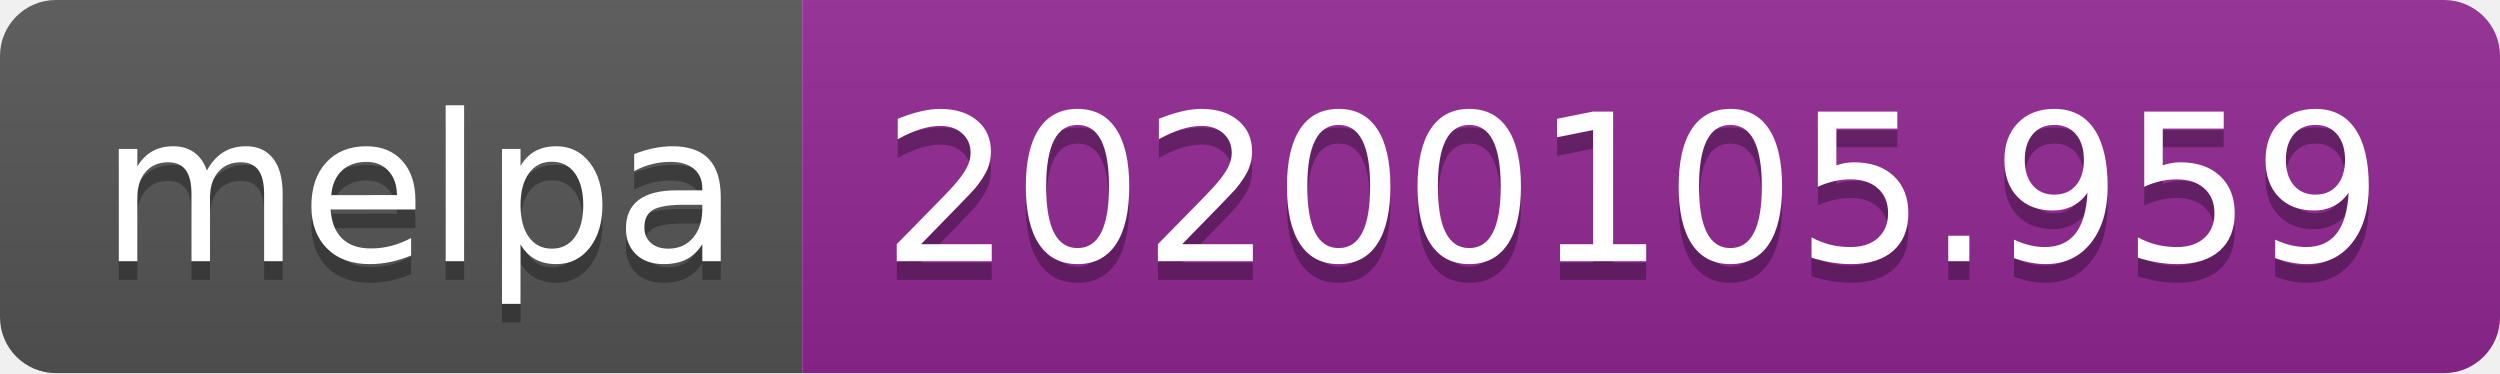
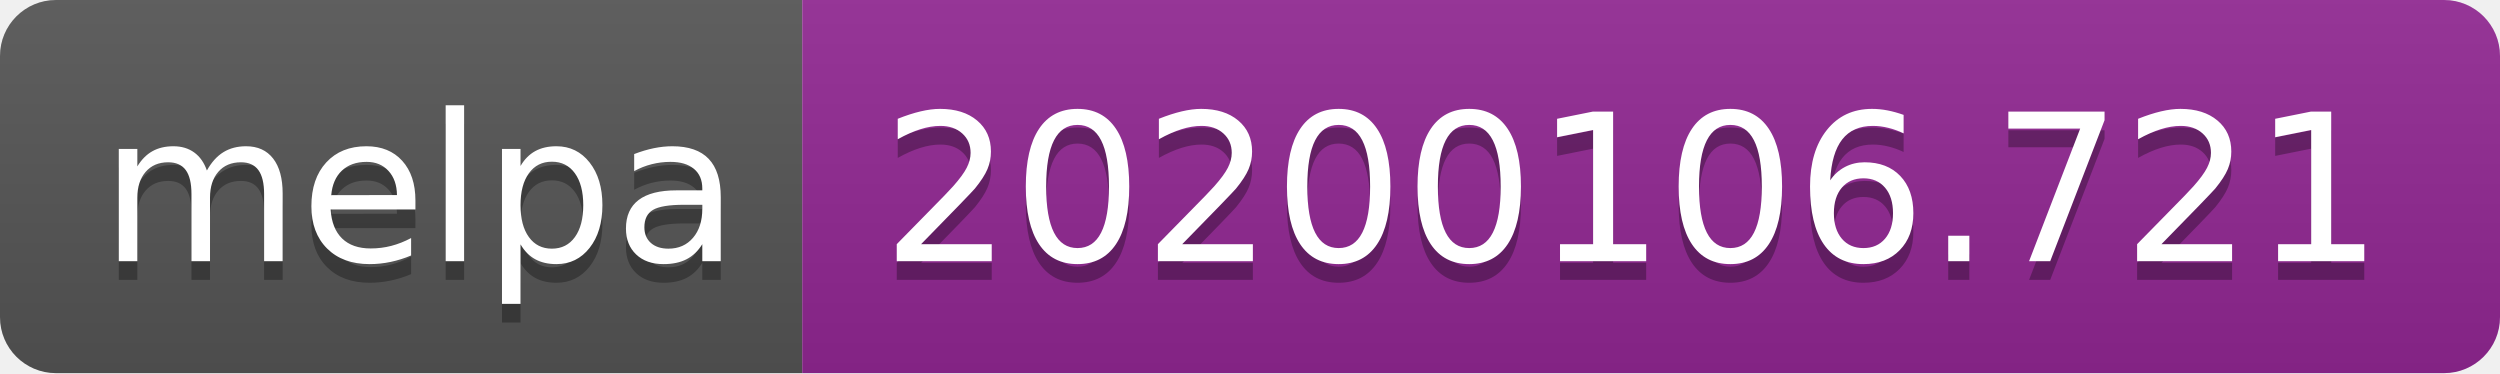
<svg xmlns="http://www.w3.org/2000/svg" width="134" height="20">
  <linearGradient id="b" x2="0" y2="100%">
    <stop offset="0" stop-color="#bbb" stop-opacity=".1" />
    <stop offset="1" stop-opacity=".1" />
  </linearGradient>
  <clipPath id="a">
    <rect width="134" height="20" rx="3" fill="#fff" />
  </clipPath>
  <g clip-path="url(#a)">
    <path fill="#555" d="M0 0h43v20H0z" />
    <path fill="#922793" d="M43 0h91v20H43z" />
    <path fill="url(#b)" d="M0 0h134v20H0z" />
  </g>
  <g fill="#fff" text-anchor="middle" font-family="DejaVu Sans,Verdana,Geneva,sans-serif" font-size="110">
    <text x="225" y="150" fill="#010101" fill-opacity=".3" transform="scale(.1)" textLength="330">melpa</text>
    <text x="225" y="140" transform="scale(.1)" textLength="330">melpa</text>
-     <text x="875" y="150" fill="#010101" fill-opacity=".3" transform="scale(.1)" textLength="810">20200105.959</text>
-     <text x="875" y="140" transform="scale(.1)" textLength="810">20200105.959</text>
+     <text x="875" y="150" fill="#010101" fill-opacity=".3" transform="scale(.1)" textLength="810">20200106.721</text>
+     <text x="875" y="140" transform="scale(.1)" textLength="810">20200106.721</text>
  </g>
</svg>
